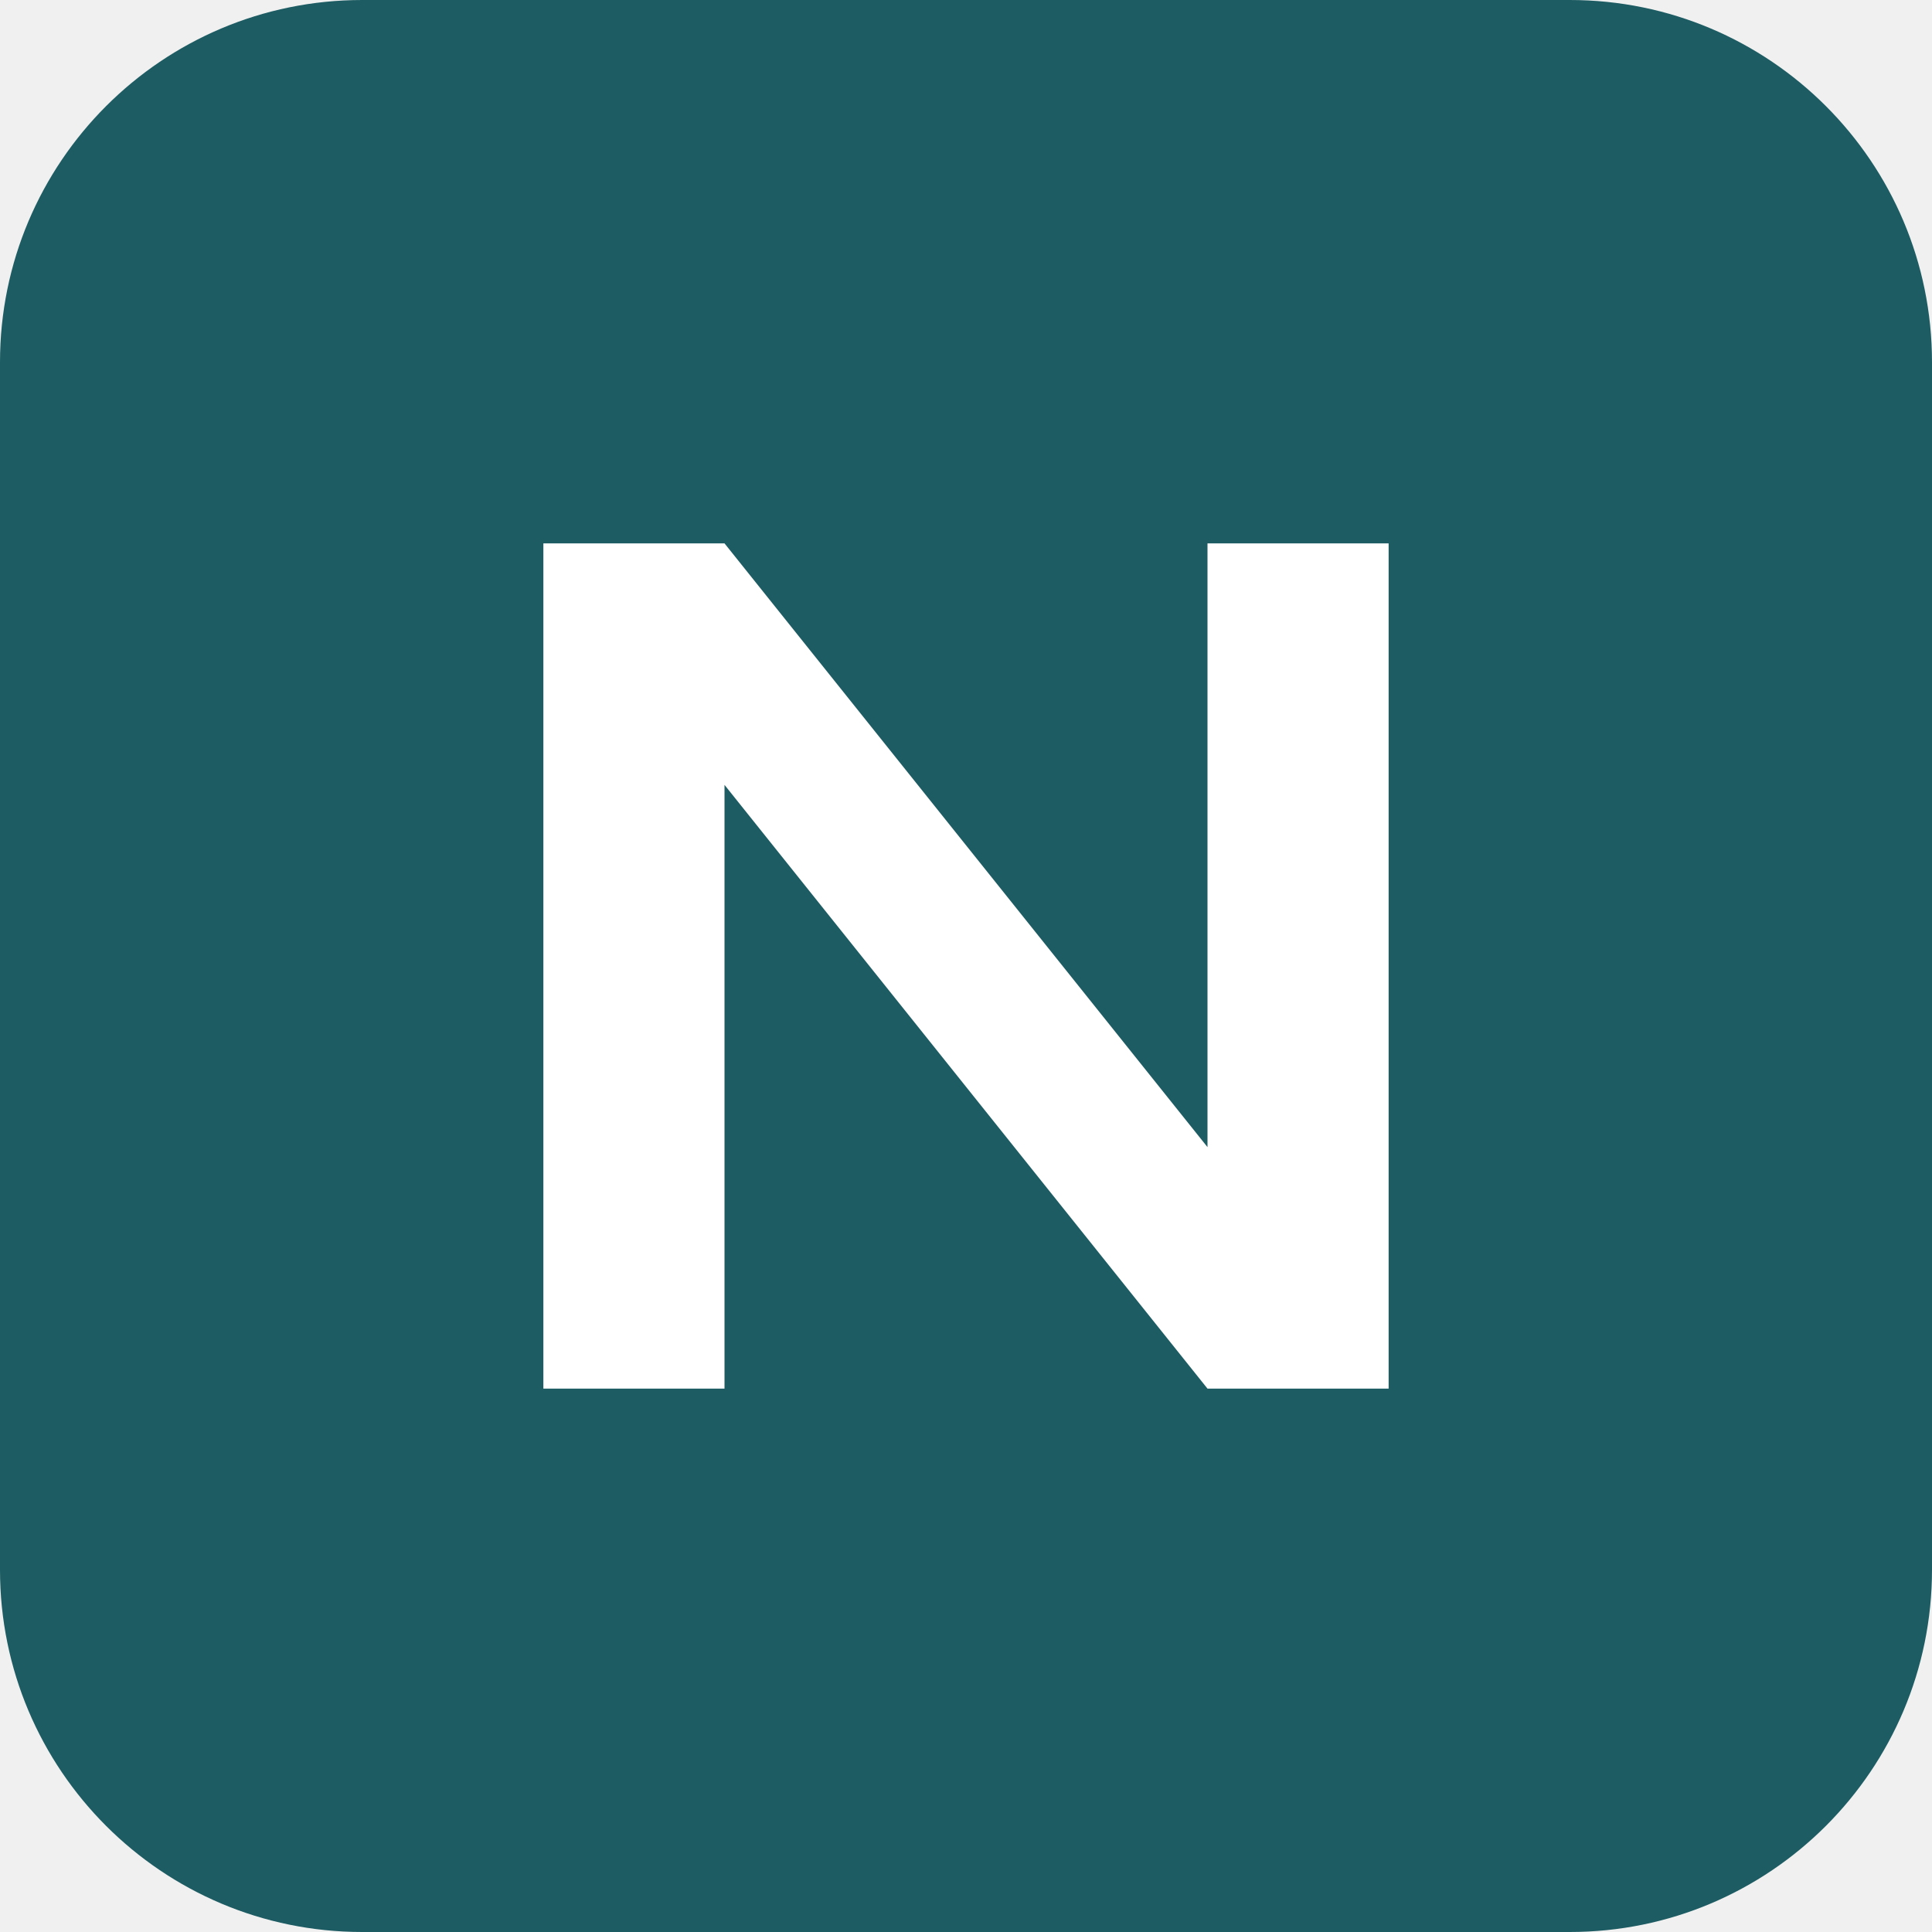
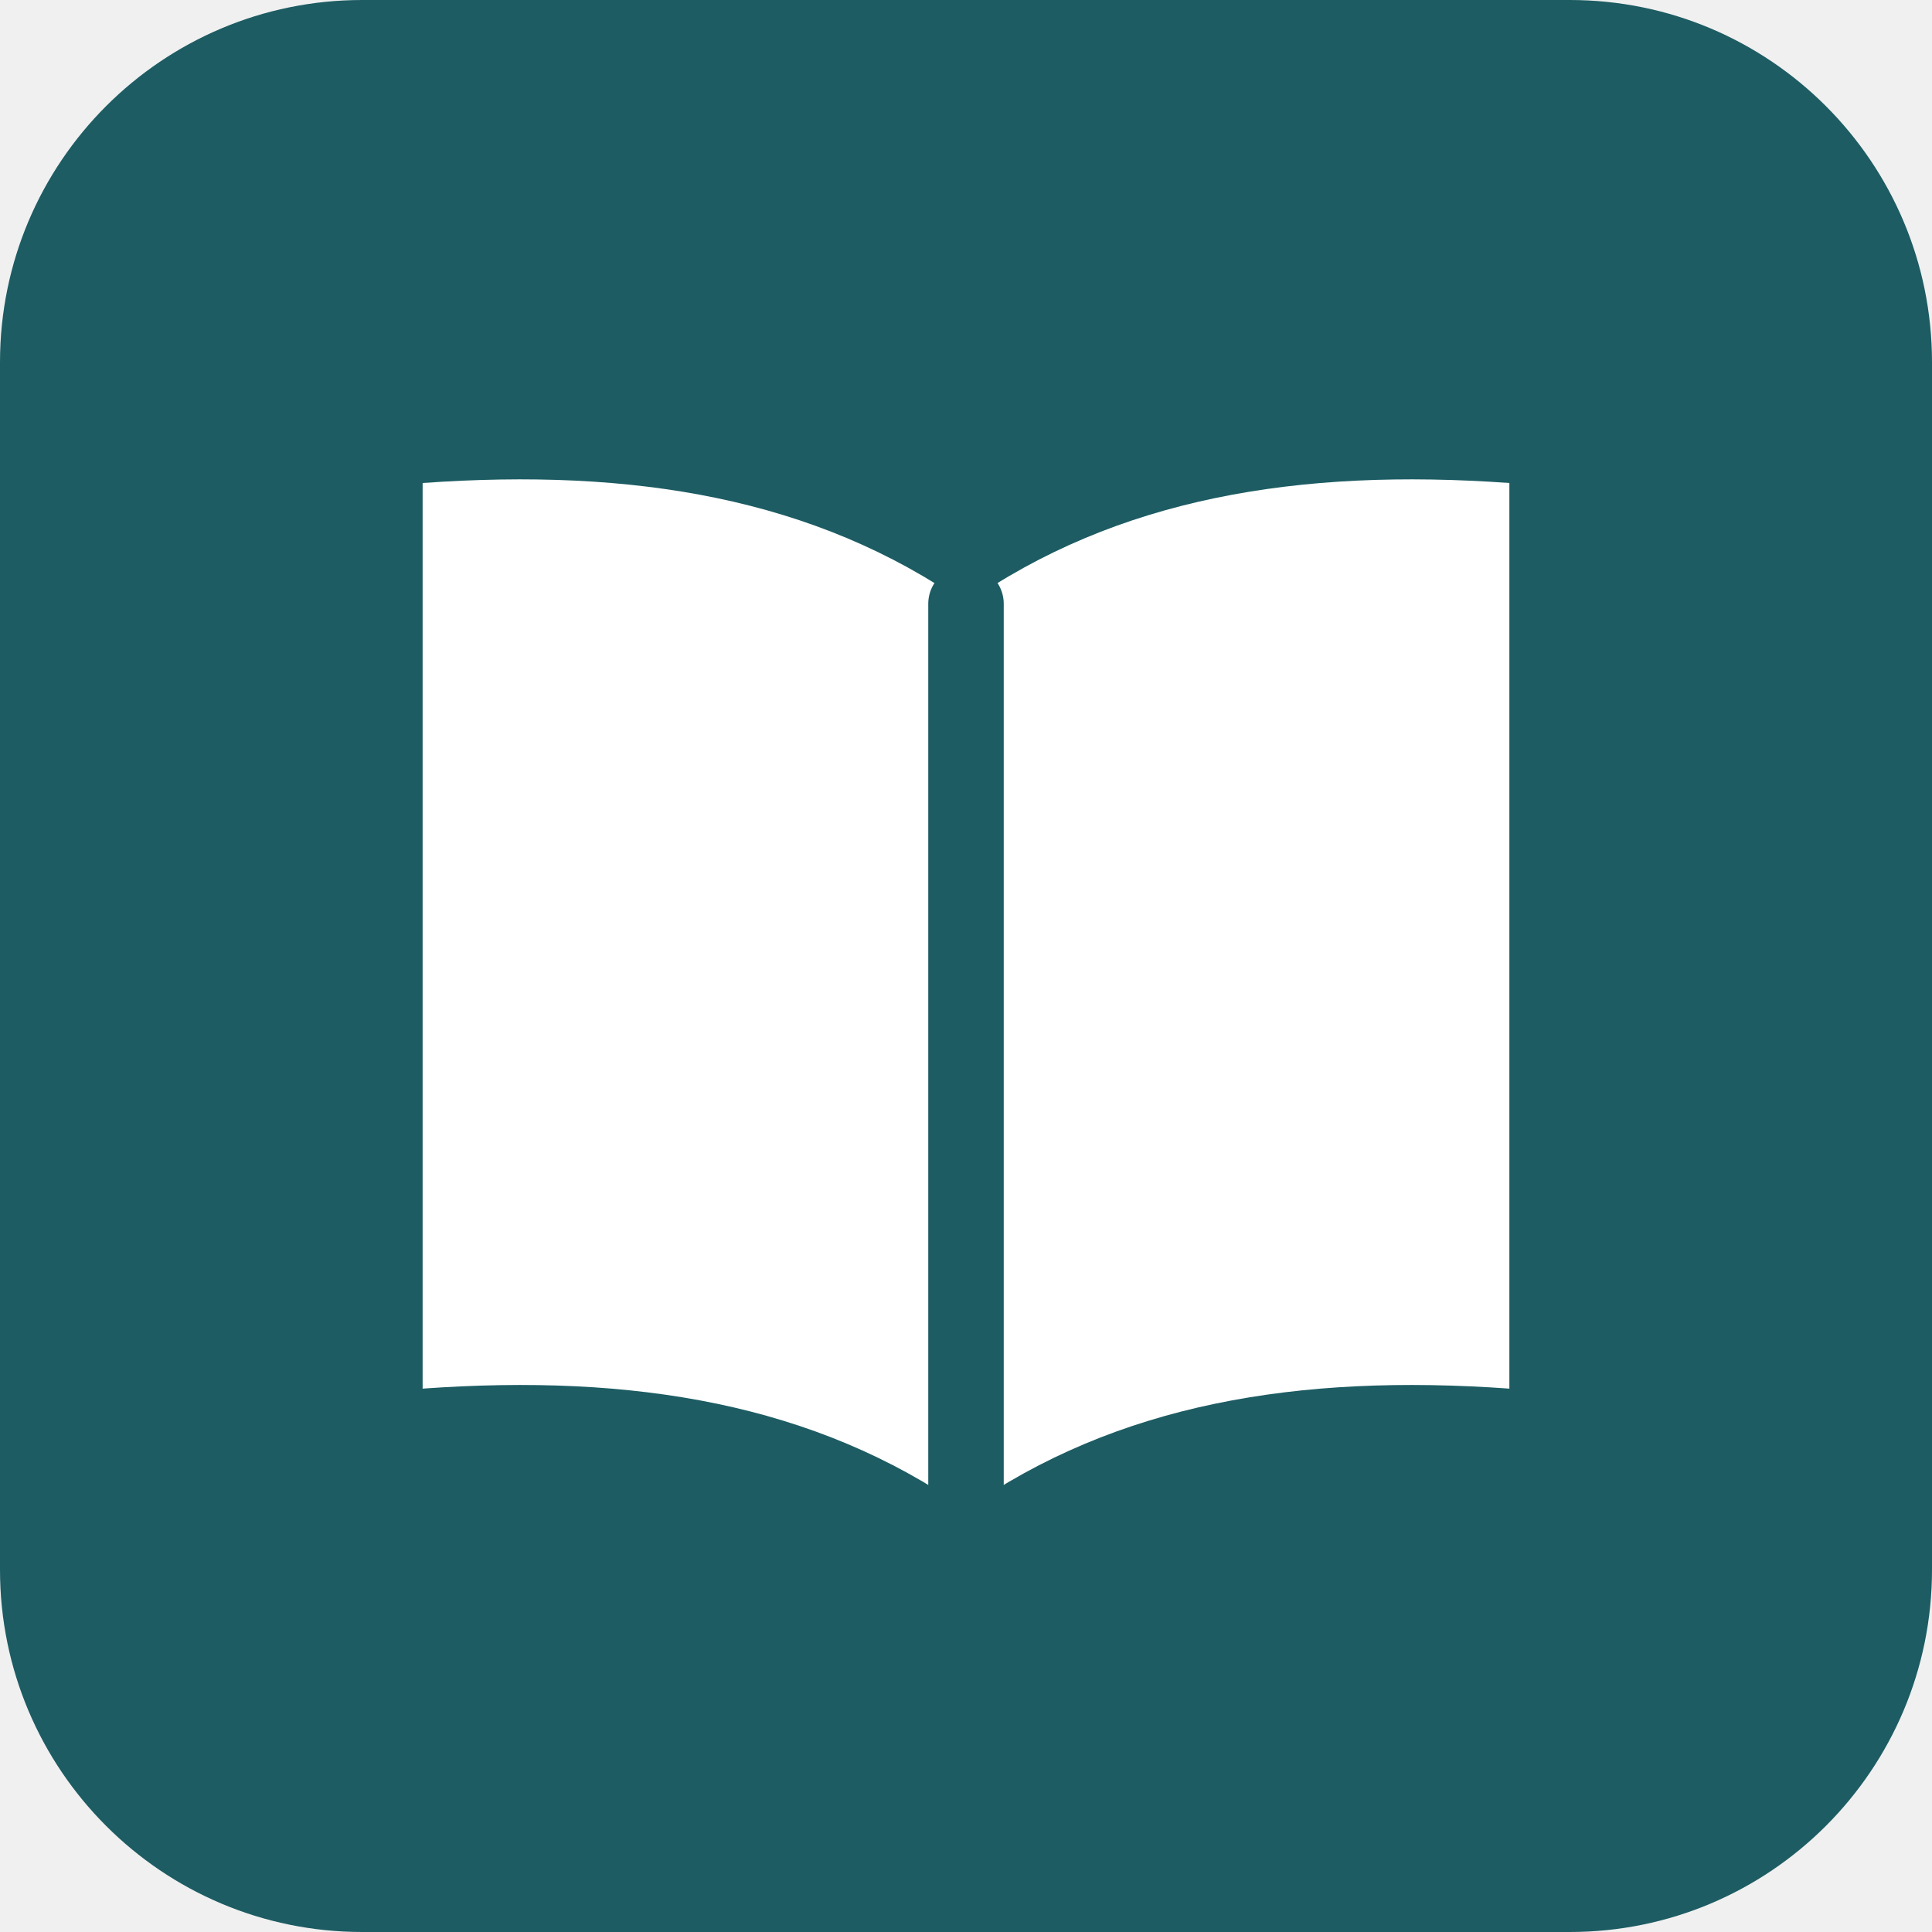
<svg xmlns="http://www.w3.org/2000/svg" viewBox="0 0 64 64">
  <rect width="64" height="64" rx="12" fill="#1d5c63" />
-   <path d="M18 46V18h6l16 20V18h6v28h-6L24 26v20z" fill="#fff" />
+   <path d="M32 20c-5-3.5-11-4.5-18-4v30c7-.5 13 .5 18 4 5-3.5 11-4.5 18-4V16c-7-.5-13 .5-18 4z" fill="#fff" />
+   <path d="M32 20v30" stroke="#1d5c63" stroke-width="2.5" stroke-linecap="round" />
</svg>
